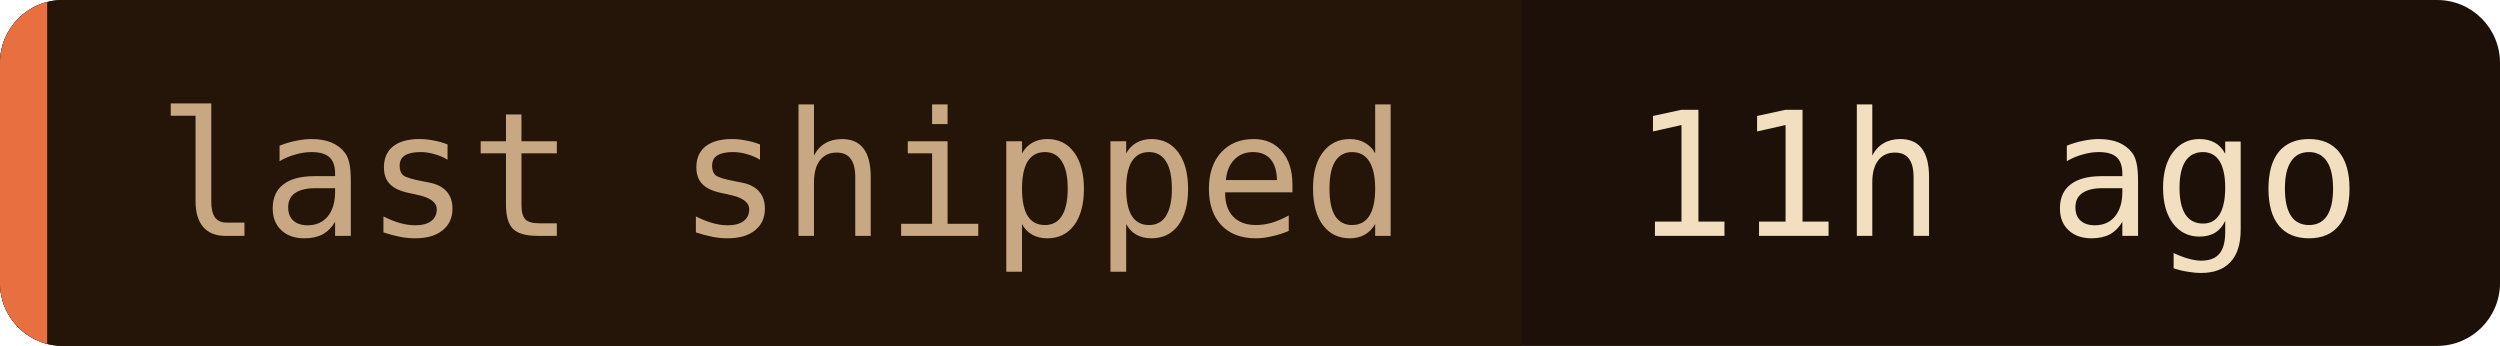
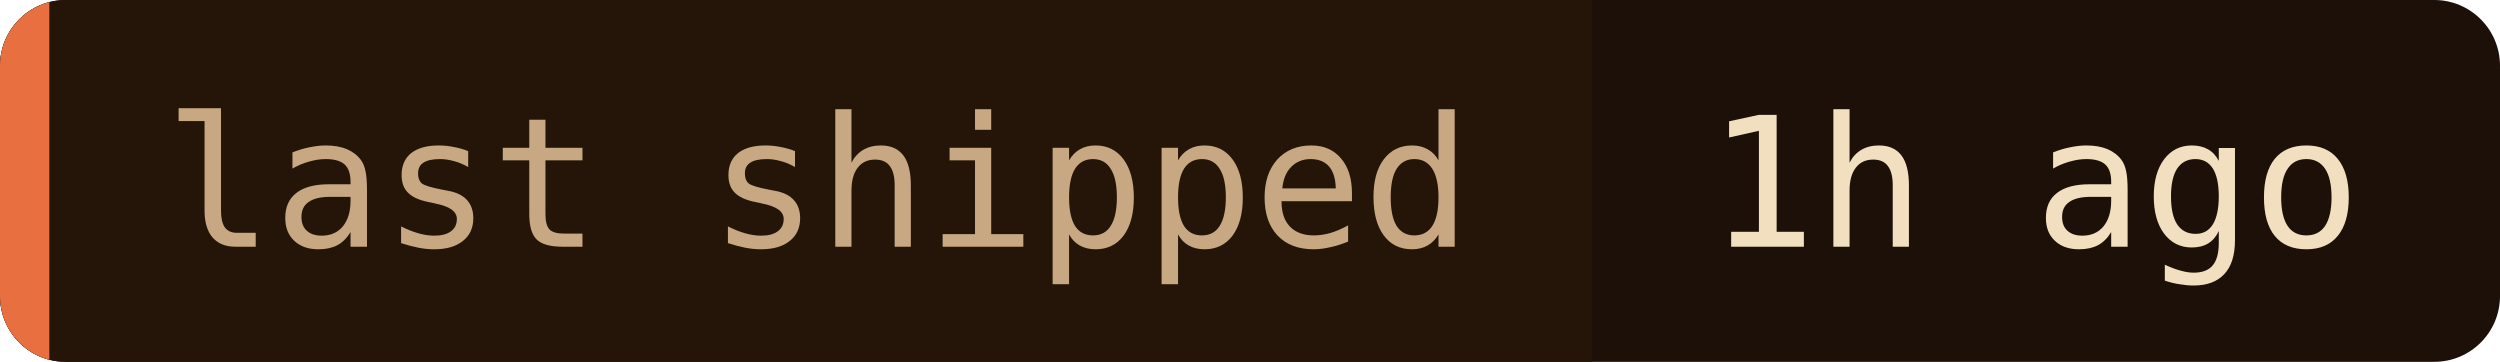
- <svg xmlns="http://www.w3.org/2000/svg" width="159" height="22" role="img" aria-label="last shipped: 11h ago">
+ <svg xmlns="http://www.w3.org/2000/svg" width="152" height="22" role="img" aria-label="last shipped: 1h ago">
  <clipPath id="c">
-     <rect width="159" height="22" rx="4" />
+     <rect width="152" height="22" rx="4" />
  </clipPath>
  <g clip-path="url(#c)">
-     <rect width="159" height="22" fill="#1c1008" />
+     <rect width="152" height="22" fill="#1c1008" />
    <rect width="96.8" height="22" fill="#241508" />
    <rect width="3" height="22" fill="#e87040" />
  </g>
  <g font-family="'JetBrains Mono', 'Fira Code', ui-monospace, SFMono-Regular, Menlo, monospace" font-size="11">
    <text x="10" y="15" fill="#c8a882">last shipped</text>
-     <text x="103.8" y="15" fill="#f2dfc0">11h ago</text>
+     <text x="103.8" y="15" fill="#f2dfc0">1h ago</text>
  </g>
</svg>
